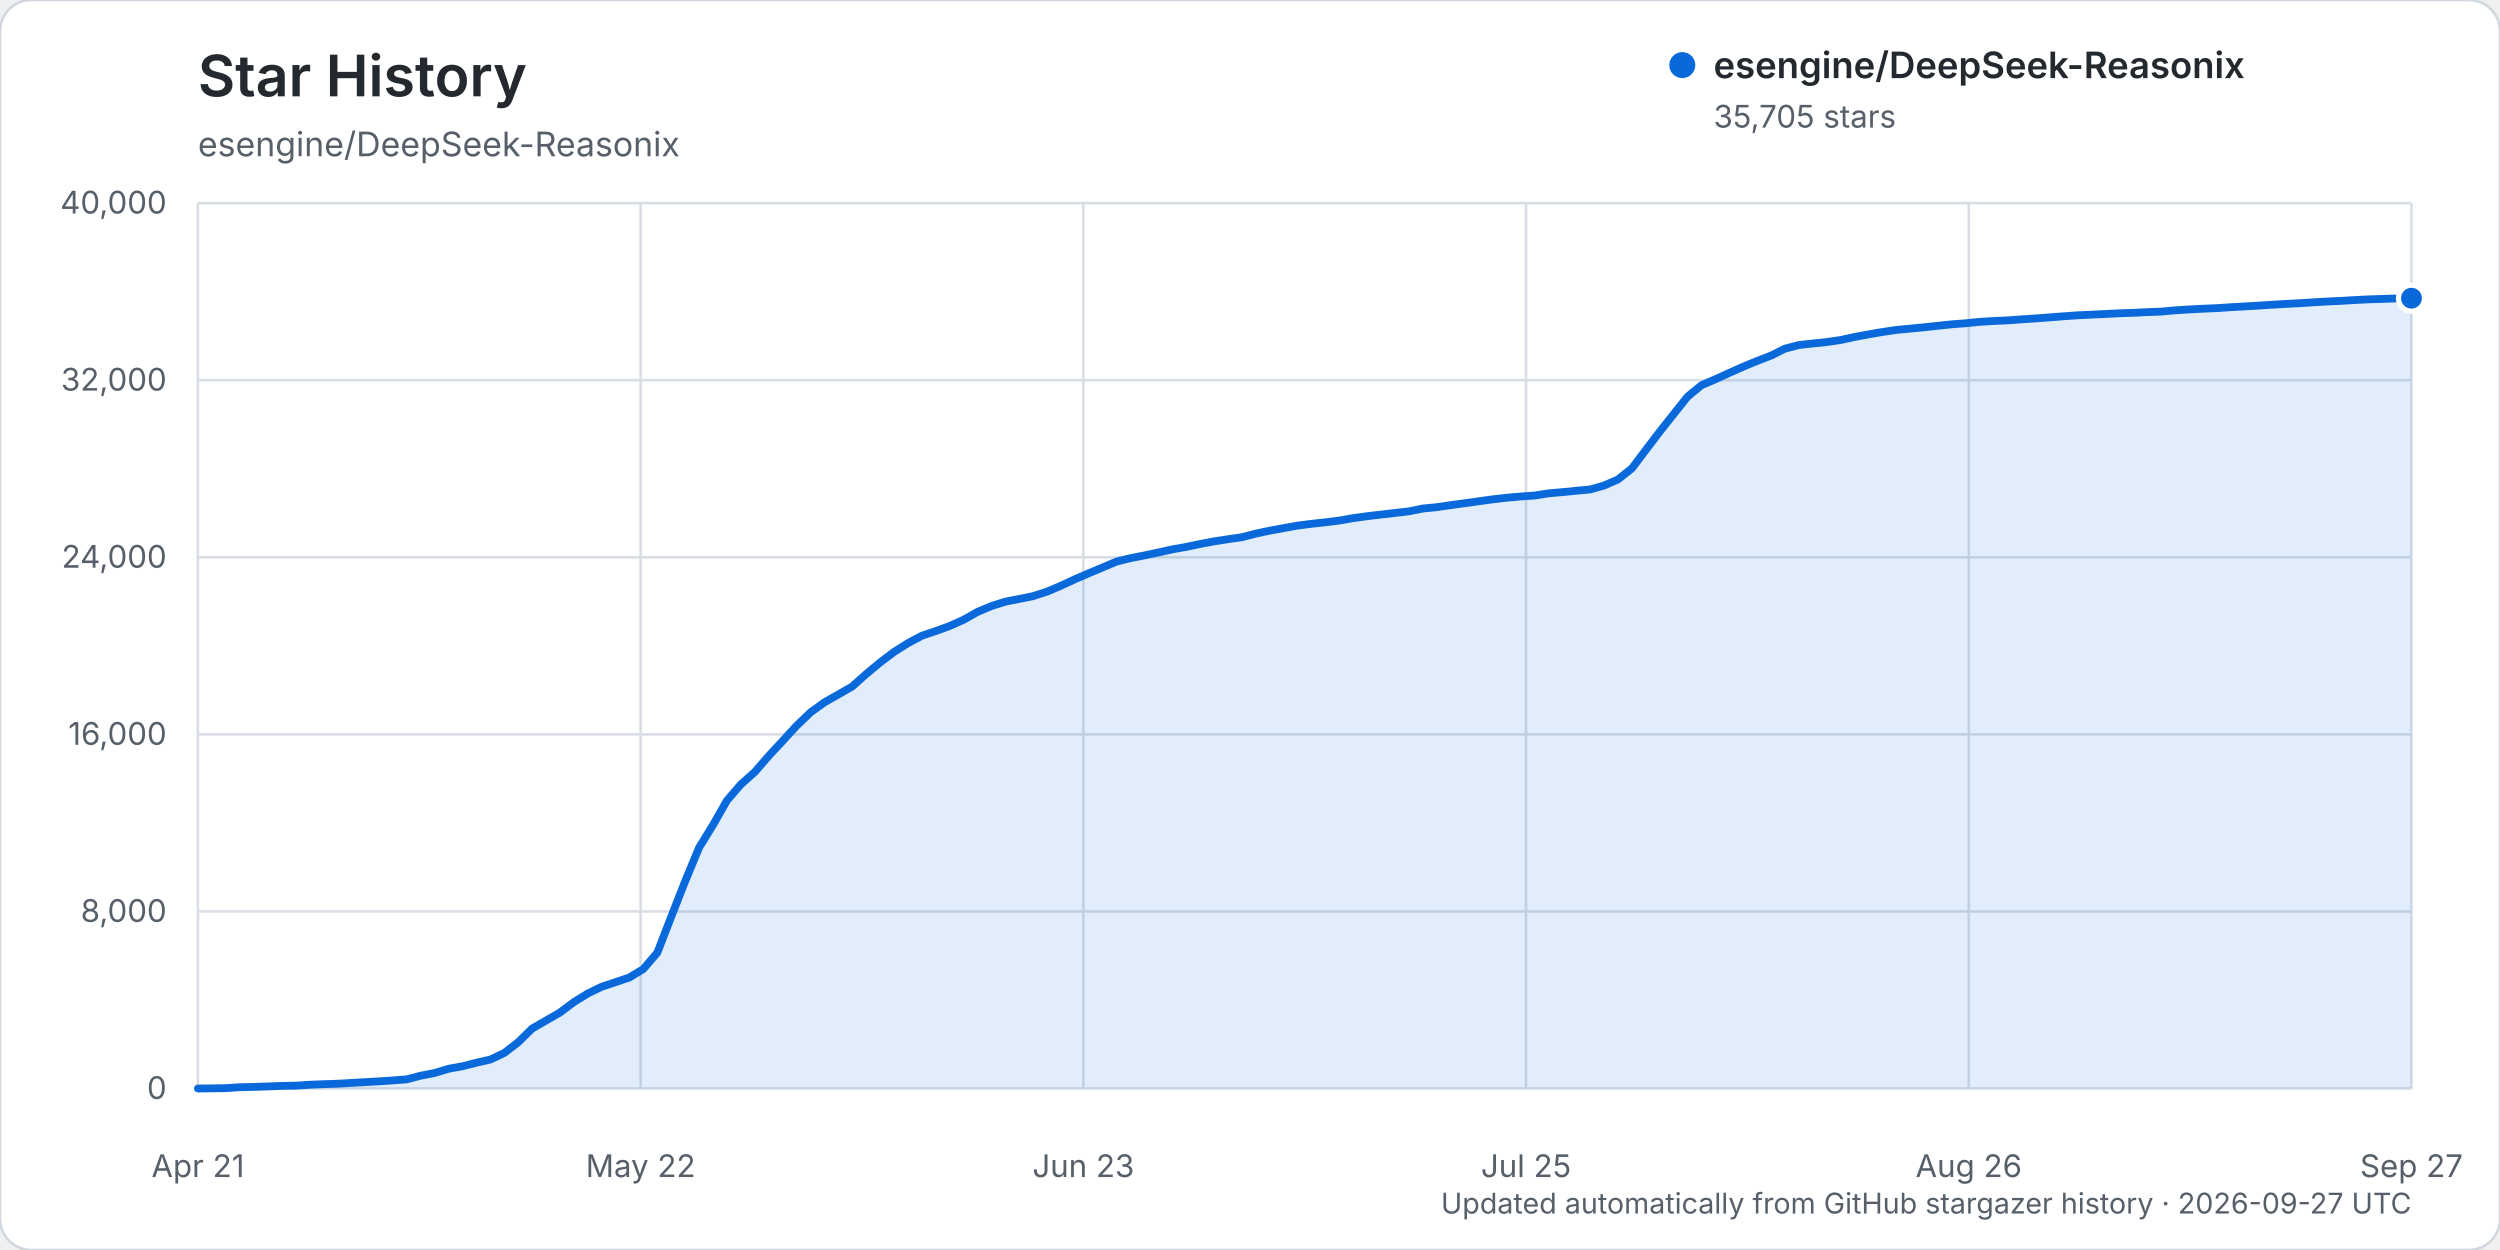
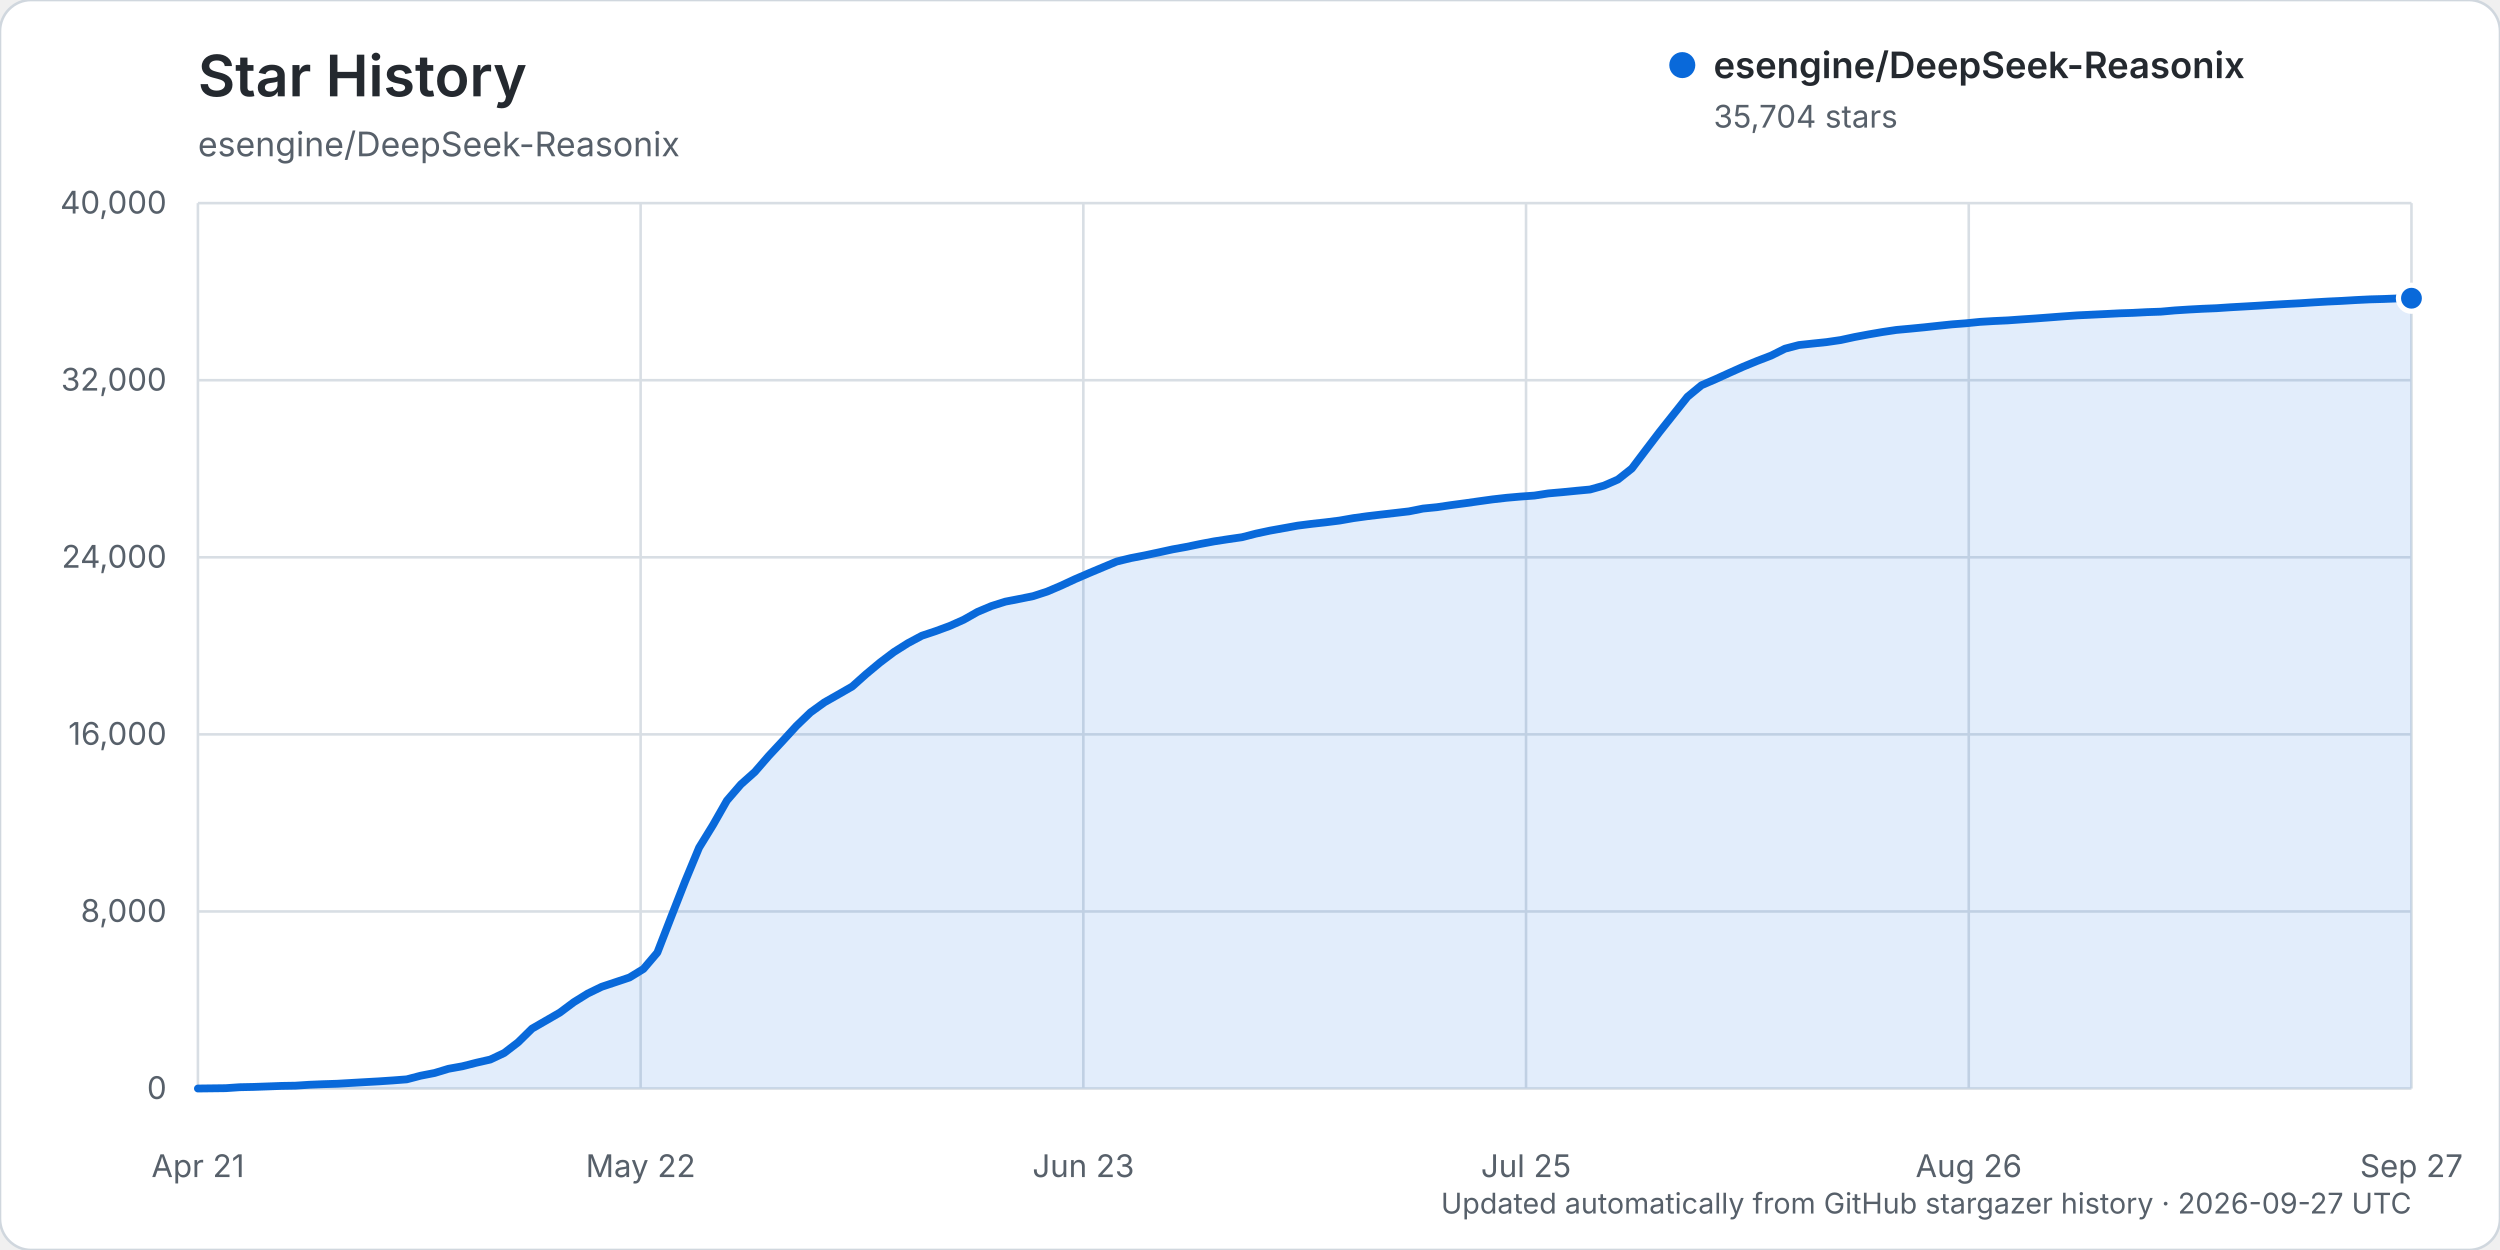
<svg xmlns="http://www.w3.org/2000/svg" width="960" height="480" viewBox="0 0 960 480" role="img" aria-labelledby="title description">
  <rect width="960" height="480" rx="12" fill="#ffffff" stroke="#d0d7de" />
  <text x="76" y="37" fill="#24292f" font-family="-apple-system, BlinkMacSystemFont, 'Segoe UI', sans-serif" font-size="22" font-weight="600">Star History</text>
  <text x="76" y="60" fill="#57606a" font-family="-apple-system, BlinkMacSystemFont, 'Segoe UI', sans-serif" font-size="13">esengine/DeepSeek-Reasonix</text>
  <g font-family="-apple-system, BlinkMacSystemFont, 'Segoe UI', sans-serif">
    <line x1="76" y1="418.00" x2="926" y2="418.00" stroke="#d8dee4" stroke-width="1" />
    <text x="64" y="422.00" text-anchor="end" fill="#57606a" font-size="12">0</text>
    <line x1="76" y1="350.00" x2="926" y2="350.00" stroke="#d8dee4" stroke-width="1" />
    <text x="64" y="354.00" text-anchor="end" fill="#57606a" font-size="12">8,000</text>
    <line x1="76" y1="282.00" x2="926" y2="282.00" stroke="#d8dee4" stroke-width="1" />
    <text x="64" y="286.00" text-anchor="end" fill="#57606a" font-size="12">16,000</text>
    <line x1="76" y1="214.00" x2="926" y2="214.00" stroke="#d8dee4" stroke-width="1" />
    <text x="64" y="218.00" text-anchor="end" fill="#57606a" font-size="12">24,000</text>
    <line x1="76" y1="146.00" x2="926" y2="146.00" stroke="#d8dee4" stroke-width="1" />
    <text x="64" y="150.00" text-anchor="end" fill="#57606a" font-size="12">32,000</text>
    <line x1="76" y1="78.00" x2="926" y2="78.00" stroke="#d8dee4" stroke-width="1" />
    <text x="64" y="82.00" text-anchor="end" fill="#57606a" font-size="12">40,000</text>
    <line x1="76.00" y1="78" x2="76.00" y2="418" stroke="#d8dee4" stroke-width="1" />
    <text x="76.00" y="452" text-anchor="middle" fill="#57606a" font-size="12">Apr 21</text>
    <line x1="246.00" y1="78" x2="246.00" y2="418" stroke="#d8dee4" stroke-width="1" />
    <text x="246.00" y="452" text-anchor="middle" fill="#57606a" font-size="12">May 22</text>
    <line x1="416.00" y1="78" x2="416.00" y2="418" stroke="#d8dee4" stroke-width="1" />
    <text x="416.00" y="452" text-anchor="middle" fill="#57606a" font-size="12">Jun 23</text>
    <line x1="586.00" y1="78" x2="586.00" y2="418" stroke="#d8dee4" stroke-width="1" />
    <text x="586.00" y="452" text-anchor="middle" fill="#57606a" font-size="12">Jul 25</text>
    <line x1="756.00" y1="78" x2="756.00" y2="418" stroke="#d8dee4" stroke-width="1" />
    <text x="756.00" y="452" text-anchor="middle" fill="#57606a" font-size="12">Aug 26</text>
    <line x1="926.00" y1="78" x2="926.00" y2="418" stroke="#d8dee4" stroke-width="1" />
    <text x="926.00" y="452" text-anchor="middle" fill="#57606a" font-size="12">Sep 27</text>
-     <path d="M76.00,417.99 L86.69,417.86 L92.04,417.49 L97.38,417.38 L102.73,417.19 L108.08,416.99 L113.42,416.90 L118.77,416.55 L124.11,416.33 L129.46,416.16 L134.81,415.85 L140.15,415.54 L145.50,415.24 L150.84,414.88 L156.19,414.47 L161.53,413.07 L166.88,412.03 L172.23,410.41 L177.57,409.45 L182.92,408.09 L188.26,406.87 L193.61,404.35 L198.96,400.24 L204.30,394.99 L209.65,391.90 L214.99,388.82 L220.34,384.83 L225.69,381.51 L231.03,378.92 L236.38,377.14 L241.72,375.35 L247.07,372.08 L252.42,365.80 L257.76,352.02 L263.11,338.37 L268.45,325.49 L273.80,316.79 L279.14,307.41 L284.49,301.21 L289.84,296.44 L295.18,290.28 L300.53,284.54 L305.87,278.71 L311.22,273.57 L316.57,269.71 L321.91,266.68 L327.26,263.61 L332.60,258.84 L337.95,254.39 L343.30,250.35 L348.64,246.98 L353.99,244.12 L359.33,242.34 L364.68,240.37 L370.03,237.99 L375.37,234.97 L380.72,232.72 L386.06,231.03 L391.41,229.99 L396.75,228.91 L402.10,227.17 L407.45,224.89 L412.79,222.41 L418.14,220.10 L423.48,217.86 L428.83,215.62 L434.18,214.31 L439.52,213.27 L444.87,212.13 L450.21,210.96 L455.56,210.00 L460.91,208.88 L466.25,207.87 L471.60,207.04 L476.94,206.27 L482.29,204.89 L487.64,203.76 L492.98,202.79 L498.33,201.82 L503.67,201.14 L509.02,200.55 L514.36,199.88 L519.71,198.95 L525.06,198.21 L530.40,197.58 L535.75,196.97 L541.09,196.35 L546.44,195.27 L551.79,194.74 L557.13,193.96 L562.48,193.24 L567.82,192.49 L573.17,191.75 L578.52,191.13 L583.86,190.66 L589.21,190.29 L594.55,189.45 L599.90,188.98 L605.25,188.45 L610.59,187.96 L615.94,186.45 L621.28,184.12 L626.63,179.89 L631.97,172.81 L637.32,165.78 L642.67,159.05 L648.01,152.33 L653.36,147.92 L658.70,145.63 L664.05,143.19 L669.40,140.80 L674.74,138.60 L680.09,136.54 L685.43,133.88 L690.78,132.49 L696.13,131.90 L701.47,131.35 L706.82,130.56 L712.16,129.40 L717.51,128.40 L722.86,127.48 L728.20,126.69 L733.55,126.19 L738.89,125.67 L744.24,125.09 L749.58,124.53 L754.93,124.12 L760.28,123.59 L765.62,123.26 L770.97,123.02 L776.31,122.63 L781.66,122.28 L787.01,121.88 L792.35,121.46 L797.70,121.08 L803.04,120.83 L808.39,120.58 L813.74,120.30 L819.08,120.13 L824.43,119.85 L829.77,119.66 L835.12,119.18 L840.47,118.84 L845.81,118.55 L851.16,118.33 L856.50,117.97 L861.85,117.67 L867.19,117.36 L872.54,117.01 L877.89,116.70 L883.23,116.42 L888.58,116.07 L893.92,115.77 L899.27,115.51 L904.62,115.20 L909.96,114.93 L915.31,114.78 L920.65,114.58 L926.00,114.51 L926.00,418.00 L76.00,418.00 Z" fill="#0969da" opacity="0.12" />
-     <path d="M76.00,417.99 L86.69,417.86 L92.04,417.49 L97.38,417.38 L102.73,417.19 L108.08,416.99 L113.42,416.90 L118.77,416.55 L124.11,416.33 L129.46,416.16 L134.81,415.85 L140.15,415.54 L145.50,415.24 L150.84,414.88 L156.19,414.47 L161.53,413.07 L166.88,412.03 L172.23,410.41 L177.57,409.45 L182.92,408.09 L188.26,406.87 L193.61,404.35 L198.96,400.24 L204.30,394.99 L209.65,391.90 L214.99,388.82 L220.34,384.83 L225.69,381.51 L231.03,378.92 L236.38,377.14 L241.72,375.35 L247.07,372.08 L252.42,365.80 L257.76,352.02 L263.11,338.37 L268.45,325.49 L273.80,316.79 L279.14,307.41 L284.49,301.21 L289.84,296.44 L295.18,290.28 L300.53,284.54 L305.87,278.71 L311.22,273.57 L316.57,269.71 L321.91,266.68 L327.26,263.61 L332.60,258.84 L337.95,254.39 L343.30,250.35 L348.64,246.98 L353.99,244.12 L359.33,242.34 L364.68,240.37 L370.03,237.99 L375.37,234.97 L380.72,232.72 L386.06,231.03 L391.41,229.99 L396.75,228.91 L402.10,227.17 L407.45,224.89 L412.79,222.41 L418.14,220.10 L423.48,217.86 L428.83,215.62 L434.18,214.31 L439.52,213.27 L444.87,212.13 L450.21,210.96 L455.56,210.00 L460.91,208.88 L466.25,207.87 L471.60,207.04 L476.94,206.27 L482.29,204.89 L487.64,203.76 L492.98,202.79 L498.33,201.82 L503.67,201.14 L509.02,200.55 L514.36,199.88 L519.71,198.95 L525.06,198.21 L530.40,197.58 L535.75,196.97 L541.09,196.35 L546.44,195.27 L551.79,194.74 L557.13,193.96 L562.48,193.24 L567.82,192.49 L573.17,191.75 L578.52,191.13 L583.86,190.66 L589.21,190.29 L594.55,189.45 L599.90,188.98 L605.25,188.45 L610.59,187.96 L615.94,186.45 L621.28,184.12 L626.63,179.89 L631.97,172.81 L637.32,165.78 L642.67,159.05 L648.01,152.33 L653.36,147.92 L658.70,145.63 L664.05,143.19 L669.40,140.80 L674.74,138.60 L680.09,136.54 L685.43,133.88 L690.78,132.49 L696.13,131.90 L701.47,131.35 L706.82,130.56 L712.16,129.40 L717.51,128.40 L722.86,127.48 L728.20,126.69 L733.55,126.19 L738.89,125.67 L744.24,125.09 L749.58,124.53 L754.93,124.12 L760.28,123.59 L765.62,123.26 L770.97,123.02 L776.31,122.63 L781.66,122.28 L787.01,121.88 L792.35,121.46 L797.70,121.08 L803.04,120.83 L808.39,120.58 L813.74,120.30 L819.08,120.13 L824.43,119.85 L829.77,119.66 L835.12,119.18 L840.47,118.84 L845.81,118.55 L851.16,118.33 L856.50,117.97 L861.85,117.67 L867.19,117.36 L872.54,117.01 L877.89,116.70 L883.23,116.42 L888.58,116.07 L893.92,115.77 L899.27,115.51 L904.62,115.20 L909.96,114.93 L915.31,114.78 L920.65,114.58 L926.00,114.51" fill="none" stroke="#0969da" stroke-width="3" stroke-linecap="round" stroke-linejoin="round" />
-     <circle cx="926.00" cy="114.51" r="5" fill="#0969da" stroke="#ffffff" stroke-width="2" />
+     <path d="M76.00,417.99 L86.69,417.86 L92.04,417.49 L97.38,417.38 L102.73,417.19 L108.08,416.99 L113.42,416.90 L118.77,416.55 L124.11,416.33 L129.46,416.16 L134.81,415.85 L140.15,415.54 L145.50,415.24 L150.84,414.88 L156.19,414.47 L161.53,413.07 L166.88,412.03 L172.23,410.41 L177.57,409.45 L182.92,408.09 L188.26,406.87 L193.61,404.35 L198.96,400.24 L204.30,394.99 L209.65,391.91 L214.99,388.83 L220.34,384.84 L225.69,381.52 L231.03,378.93 L236.38,377.15 L241.72,375.36 L247.07,372.09 L252.42,365.80 L257.76,352.02 L263.11,338.37 L268.45,325.49 L273.80,316.79 L279.14,307.41 L284.49,301.21 L289.84,296.44 L295.18,290.28 L300.53,284.54 L305.87,278.71 L311.22,273.57 L316.57,269.71 L321.91,266.68 L327.26,263.61 L332.60,258.84 L337.95,254.39 L343.30,250.35 L348.64,246.98 L353.99,244.12 L359.33,242.34 L364.68,240.37 L370.03,237.99 L375.37,234.97 L380.72,232.72 L386.06,231.03 L391.41,229.99 L396.75,228.91 L402.10,227.17 L407.45,224.89 L412.79,222.41 L418.14,220.10 L423.48,217.86 L428.83,215.62 L434.18,214.32 L439.52,213.28 L444.87,212.14 L450.21,210.97 L455.56,210.00 L460.91,208.89 L466.25,207.88 L471.60,207.06 L476.94,206.29 L482.29,204.91 L487.64,203.77 L492.98,202.81 L498.33,201.84 L503.67,201.16 L509.02,200.57 L514.36,199.90 L519.71,198.96 L525.06,198.22 L530.40,197.59 L535.75,196.98 L541.09,196.36 L546.44,195.29 L551.79,194.76 L557.13,193.97 L562.48,193.26 L567.82,192.50 L573.17,191.76 L578.52,191.15 L583.86,190.68 L589.21,190.30 L594.55,189.47 L599.90,189.00 L605.25,188.47 L610.59,187.97 L615.94,186.47 L621.28,184.14 L626.63,179.91 L631.97,172.83 L637.32,165.80 L642.67,159.06 L648.01,152.35 L653.36,147.94 L658.70,145.64 L664.05,143.20 L669.40,140.81 L674.74,138.61 L680.09,136.56 L685.43,133.90 L690.78,132.50 L696.13,131.92 L701.47,131.36 L706.82,130.58 L712.16,129.42 L717.51,128.42 L722.86,127.50 L728.20,126.70 L733.55,126.21 L738.89,125.69 L744.24,125.11 L749.58,124.55 L754.93,124.14 L760.28,123.60 L765.62,123.28 L770.97,123.03 L776.31,122.65 L781.66,122.29 L787.01,121.89 L792.35,121.48 L797.70,121.10 L803.04,120.85 L808.39,120.59 L813.74,120.32 L819.08,120.14 L824.43,119.86 L829.77,119.68 L835.12,119.20 L840.47,118.86 L845.81,118.57 L851.16,118.35 L856.50,117.99 L861.85,117.69 L867.19,117.38 L872.54,117.04 L877.89,116.73 L883.23,116.45 L888.58,116.10 L893.92,115.79 L899.27,115.54 L904.62,115.22 L909.96,114.96 L915.31,114.81 L920.65,114.60 L926.00,114.52 L926.00,418.00 L76.00,418.00 Z" fill="#0969da" opacity="0.12" />
+     <path d="M76.00,417.99 L86.69,417.86 L92.04,417.49 L97.38,417.38 L102.73,417.19 L108.08,416.99 L113.42,416.90 L118.77,416.55 L124.11,416.33 L129.46,416.16 L134.81,415.85 L140.15,415.54 L145.50,415.24 L150.84,414.88 L156.19,414.47 L161.53,413.07 L166.88,412.03 L172.23,410.41 L177.57,409.45 L182.92,408.09 L188.26,406.87 L193.61,404.35 L198.96,400.24 L204.30,394.99 L209.65,391.91 L214.99,388.83 L220.34,384.84 L225.69,381.52 L231.03,378.93 L236.38,377.15 L241.72,375.36 L247.07,372.09 L252.42,365.80 L257.76,352.02 L263.11,338.37 L268.45,325.49 L273.80,316.79 L279.14,307.41 L284.49,301.21 L289.84,296.44 L295.18,290.28 L300.53,284.54 L305.87,278.71 L311.22,273.57 L316.57,269.71 L321.91,266.68 L327.26,263.61 L332.60,258.84 L337.95,254.39 L343.30,250.35 L348.64,246.98 L353.99,244.12 L359.33,242.34 L364.68,240.37 L370.03,237.99 L375.37,234.97 L380.72,232.72 L386.06,231.03 L391.41,229.99 L396.75,228.91 L402.10,227.17 L407.45,224.89 L412.79,222.41 L418.14,220.10 L423.48,217.86 L428.83,215.62 L434.18,214.32 L439.52,213.28 L444.87,212.14 L450.21,210.97 L455.56,210.00 L460.91,208.89 L466.25,207.88 L471.60,207.06 L476.94,206.29 L482.29,204.91 L487.64,203.77 L492.98,202.81 L498.33,201.84 L503.67,201.16 L509.02,200.57 L514.36,199.90 L519.71,198.96 L525.06,198.22 L530.40,197.59 L535.75,196.98 L541.09,196.36 L546.44,195.29 L551.79,194.76 L557.13,193.97 L562.48,193.26 L567.82,192.50 L573.17,191.76 L578.52,191.15 L583.86,190.68 L589.21,190.30 L594.55,189.47 L599.90,189.00 L605.25,188.47 L610.59,187.97 L615.94,186.47 L621.28,184.14 L626.63,179.91 L631.97,172.83 L637.32,165.80 L642.67,159.06 L648.01,152.35 L653.36,147.94 L658.70,145.64 L664.05,143.20 L669.40,140.81 L674.74,138.61 L680.09,136.56 L685.43,133.90 L690.78,132.50 L696.13,131.92 L701.47,131.36 L706.82,130.58 L712.16,129.42 L717.51,128.42 L722.86,127.50 L728.20,126.70 L733.55,126.21 L738.89,125.69 L744.24,125.11 L749.58,124.55 L754.93,124.14 L760.28,123.60 L765.62,123.28 L770.97,123.03 L776.31,122.65 L781.66,122.29 L787.01,121.89 L792.35,121.48 L797.70,121.10 L803.04,120.85 L808.39,120.59 L813.74,120.32 L819.08,120.14 L824.43,119.86 L829.77,119.68 L835.12,119.20 L840.47,118.86 L845.81,118.57 L851.16,118.35 L856.50,117.99 L861.85,117.69 L867.19,117.38 L872.54,117.04 L877.89,116.73 L883.23,116.45 L888.58,116.10 L893.92,115.79 L899.27,115.54 L904.62,115.22 L909.96,114.96 L915.31,114.81 L920.65,114.60 L926.00,114.52" fill="none" stroke="#0969da" stroke-width="3" stroke-linecap="round" stroke-linejoin="round" />
+     <circle cx="926.00" cy="114.52" r="5" fill="#0969da" stroke="#ffffff" stroke-width="2" />
    <g transform="translate(646, 25)">
      <circle cx="0" cy="0" r="5" fill="#0969da" />
      <text x="12" y="5" fill="#24292f" font-size="14" font-weight="600">esengine/DeepSeek-Reasonix</text>
-       <text x="12" y="24" fill="#57606a" font-size="12">35,705 stars</text>
+       <text x="12" y="24" fill="#57606a" font-size="12">35,704 stars</text>
    </g>
    <text x="926" y="466" text-anchor="end" fill="#57606a" font-size="11">Updated automatically from GitHub stargazer history · 2026-09-27 UTC</text>
  </g>
</svg>
